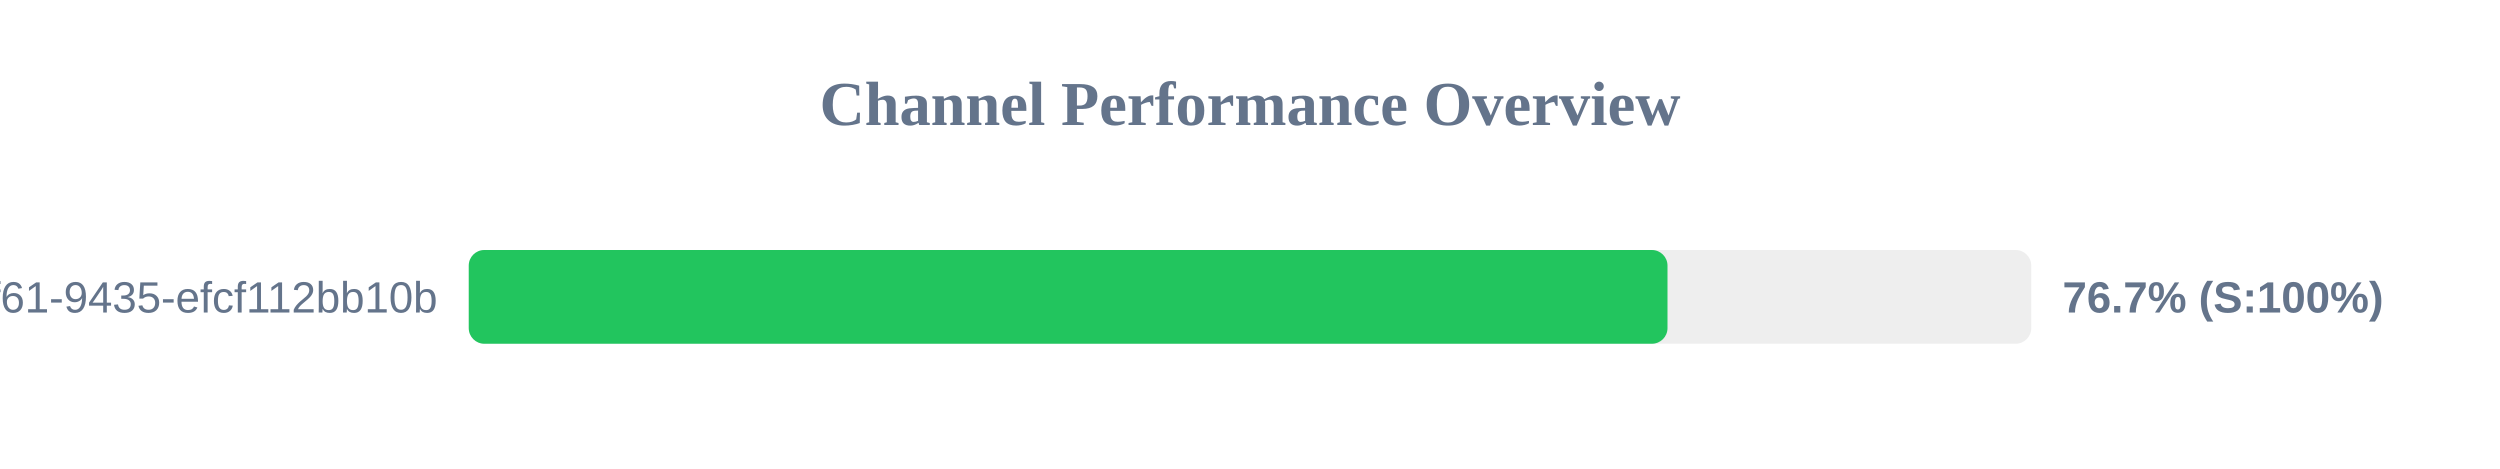
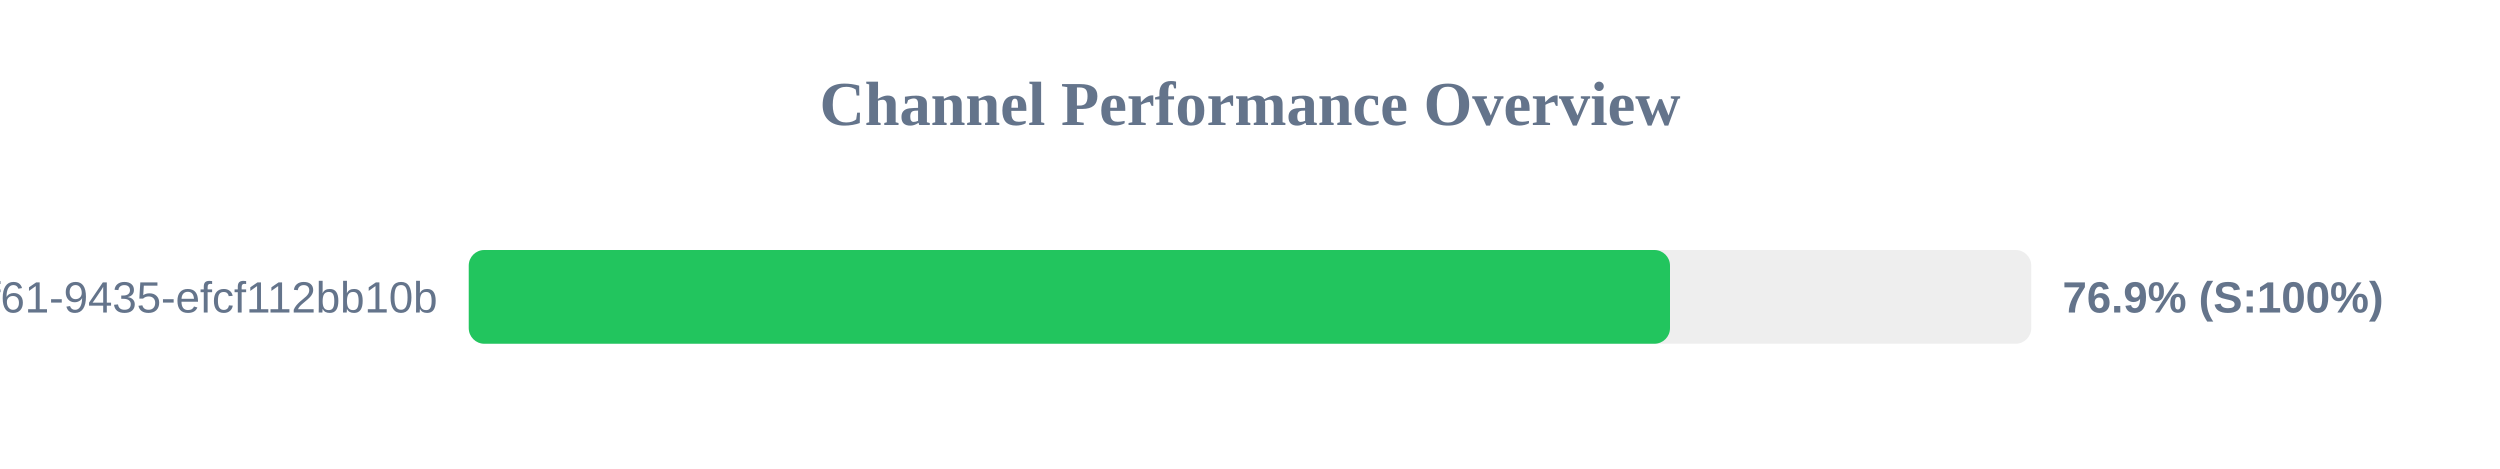
<svg xmlns="http://www.w3.org/2000/svg" width="800" height="150" version="1.1">
  <style>
        .row { font: 14px Arial; fill: #64748b; }
        .score { font: bold 14px Arial; fill: #64748b; }
    </style>
  <text x="400" y="40" text-anchor="middle" font-size="20px" font-weight="bold" fill="#64748b">Channel Performance Overview</text>
  <rect x="150" y="80" width="500" height="30" fill="#eee" rx="5" />
-   <rect x="150" y="80" width="383.6" height="30" fill="#22c55e" rx="5" />
+   <rect x="150" y="80" width="384.4" height="30" fill="#22c55e" rx="5" />
  <text x="140" y="100" text-anchor="end" class="row">?uuid=07c122ad-50b2-4f61-9435-efcf112bb10b</text>
-   <text x="660" y="100" text-anchor="start" class="score">76.7% (S:100%)</text>
+   <text x="660" y="100" text-anchor="start" class="score">76.9% (S:100%)</text>
</svg>
